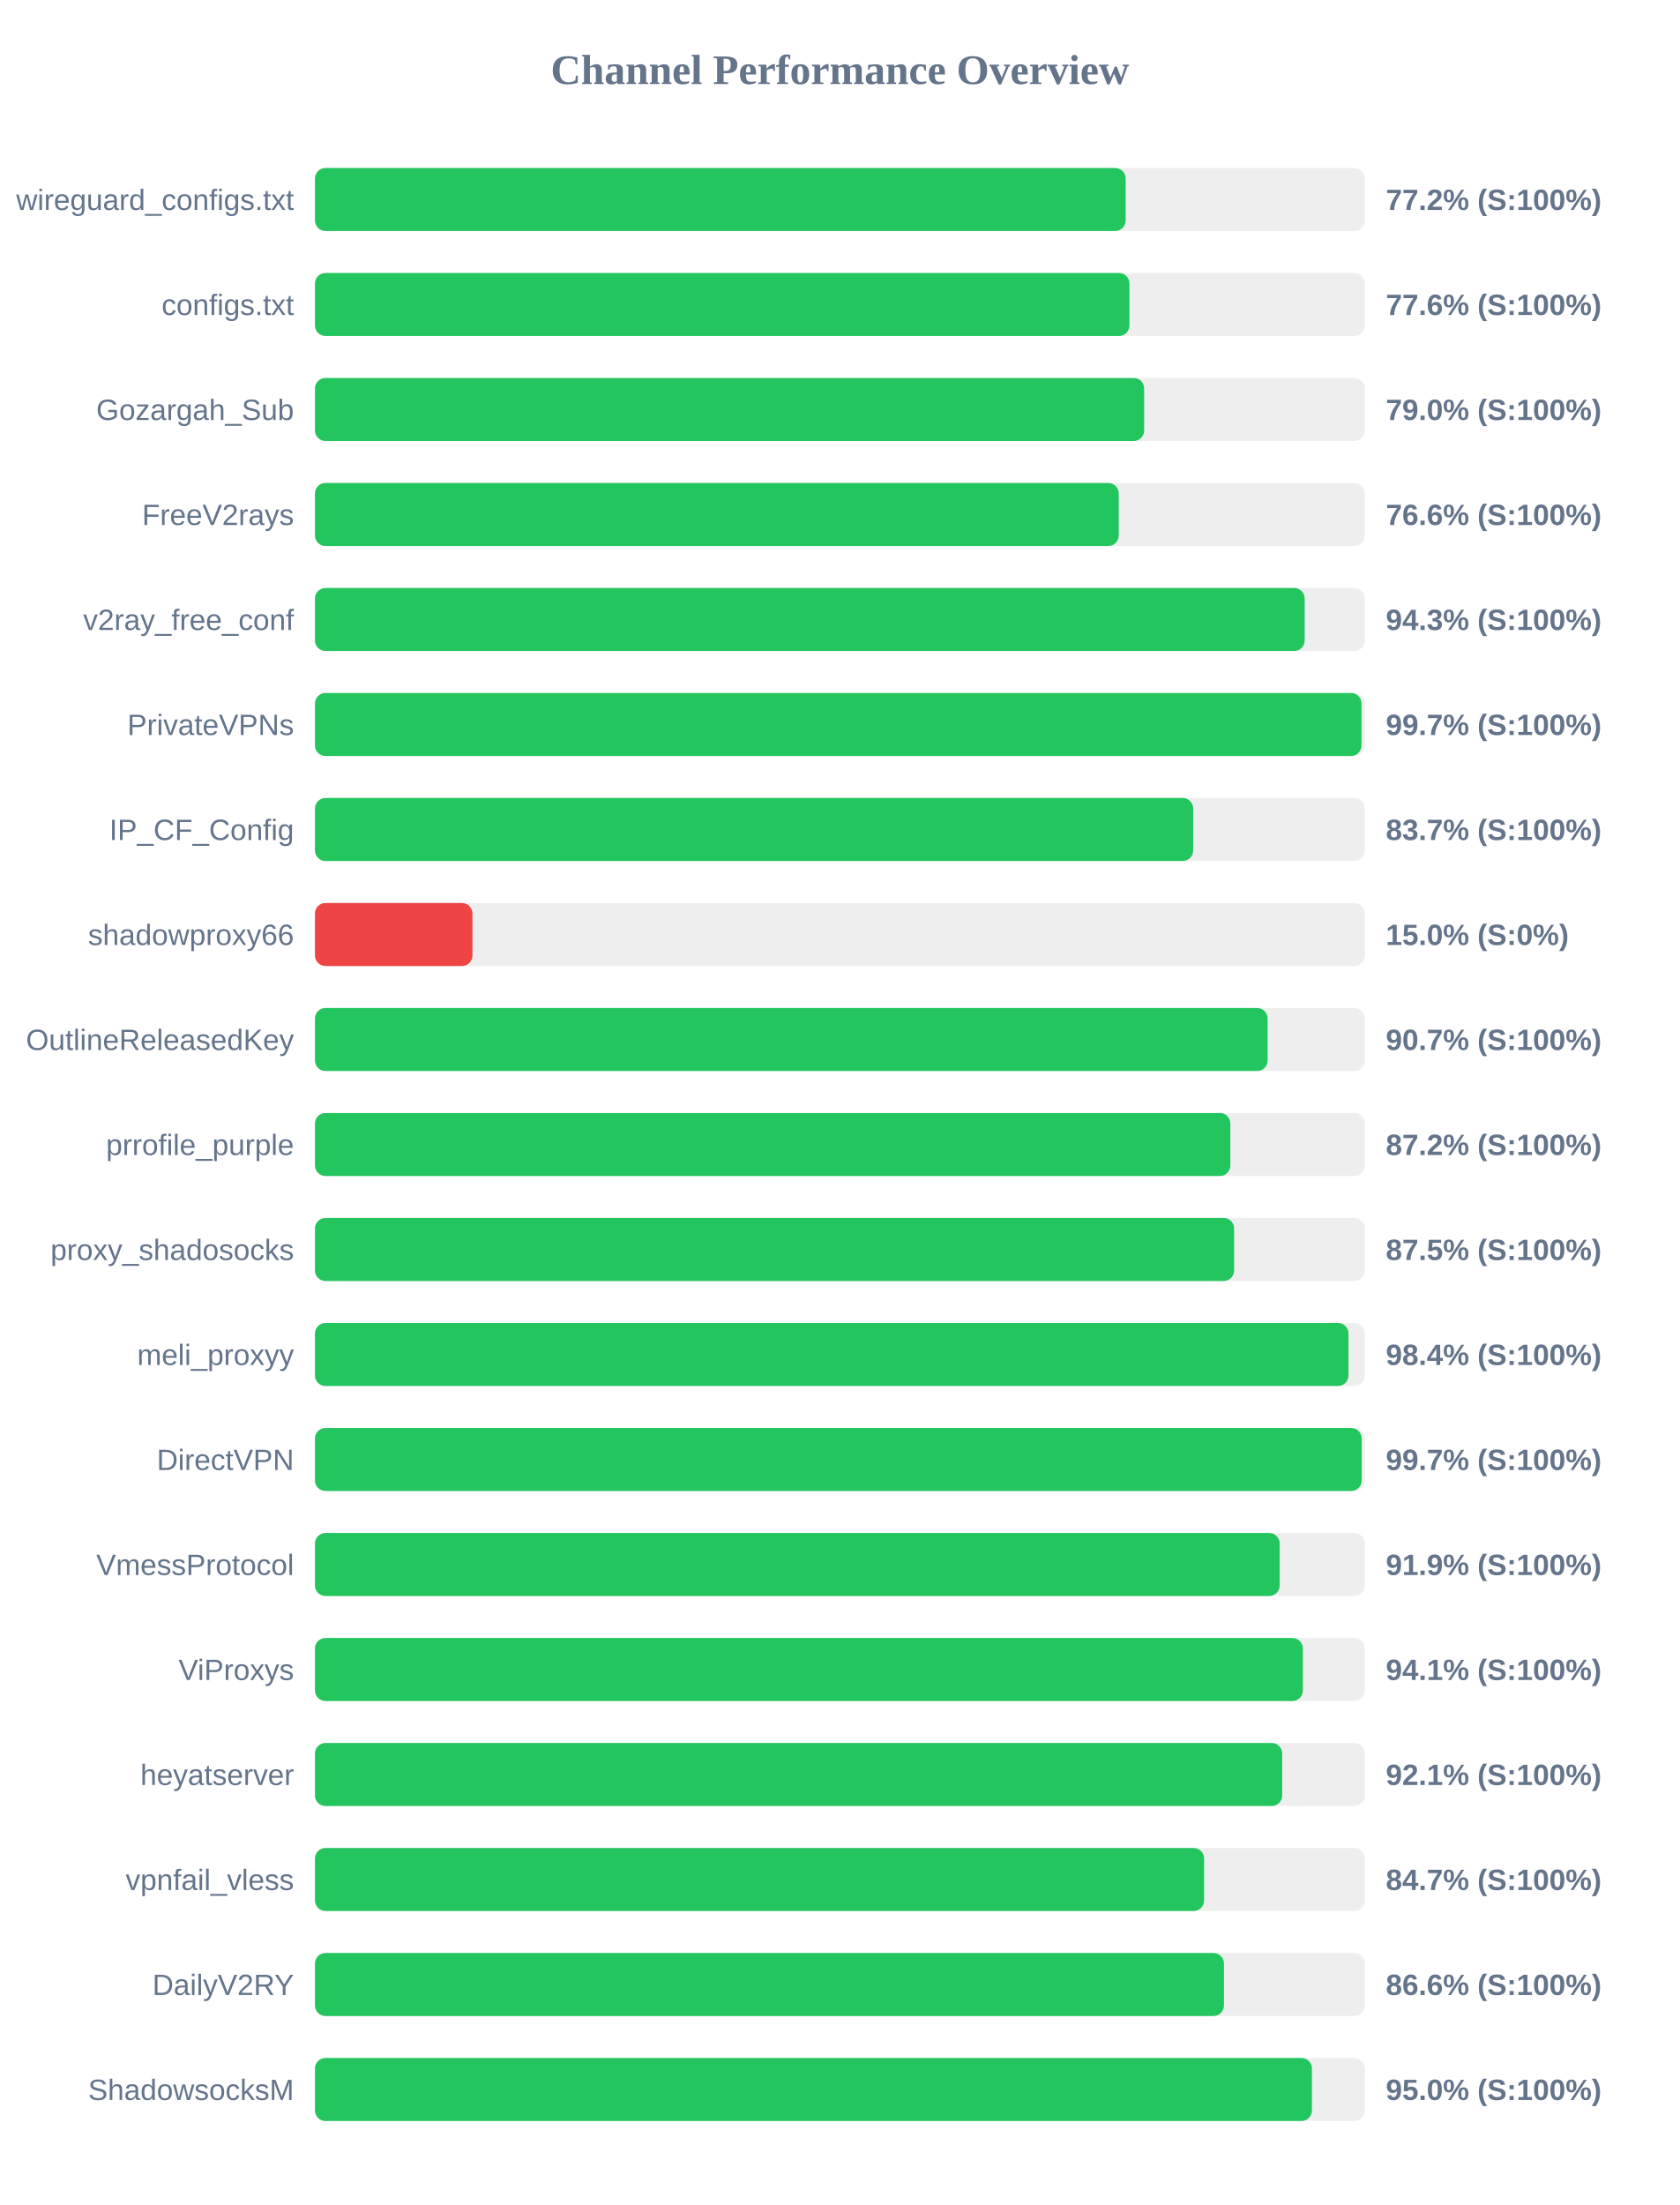
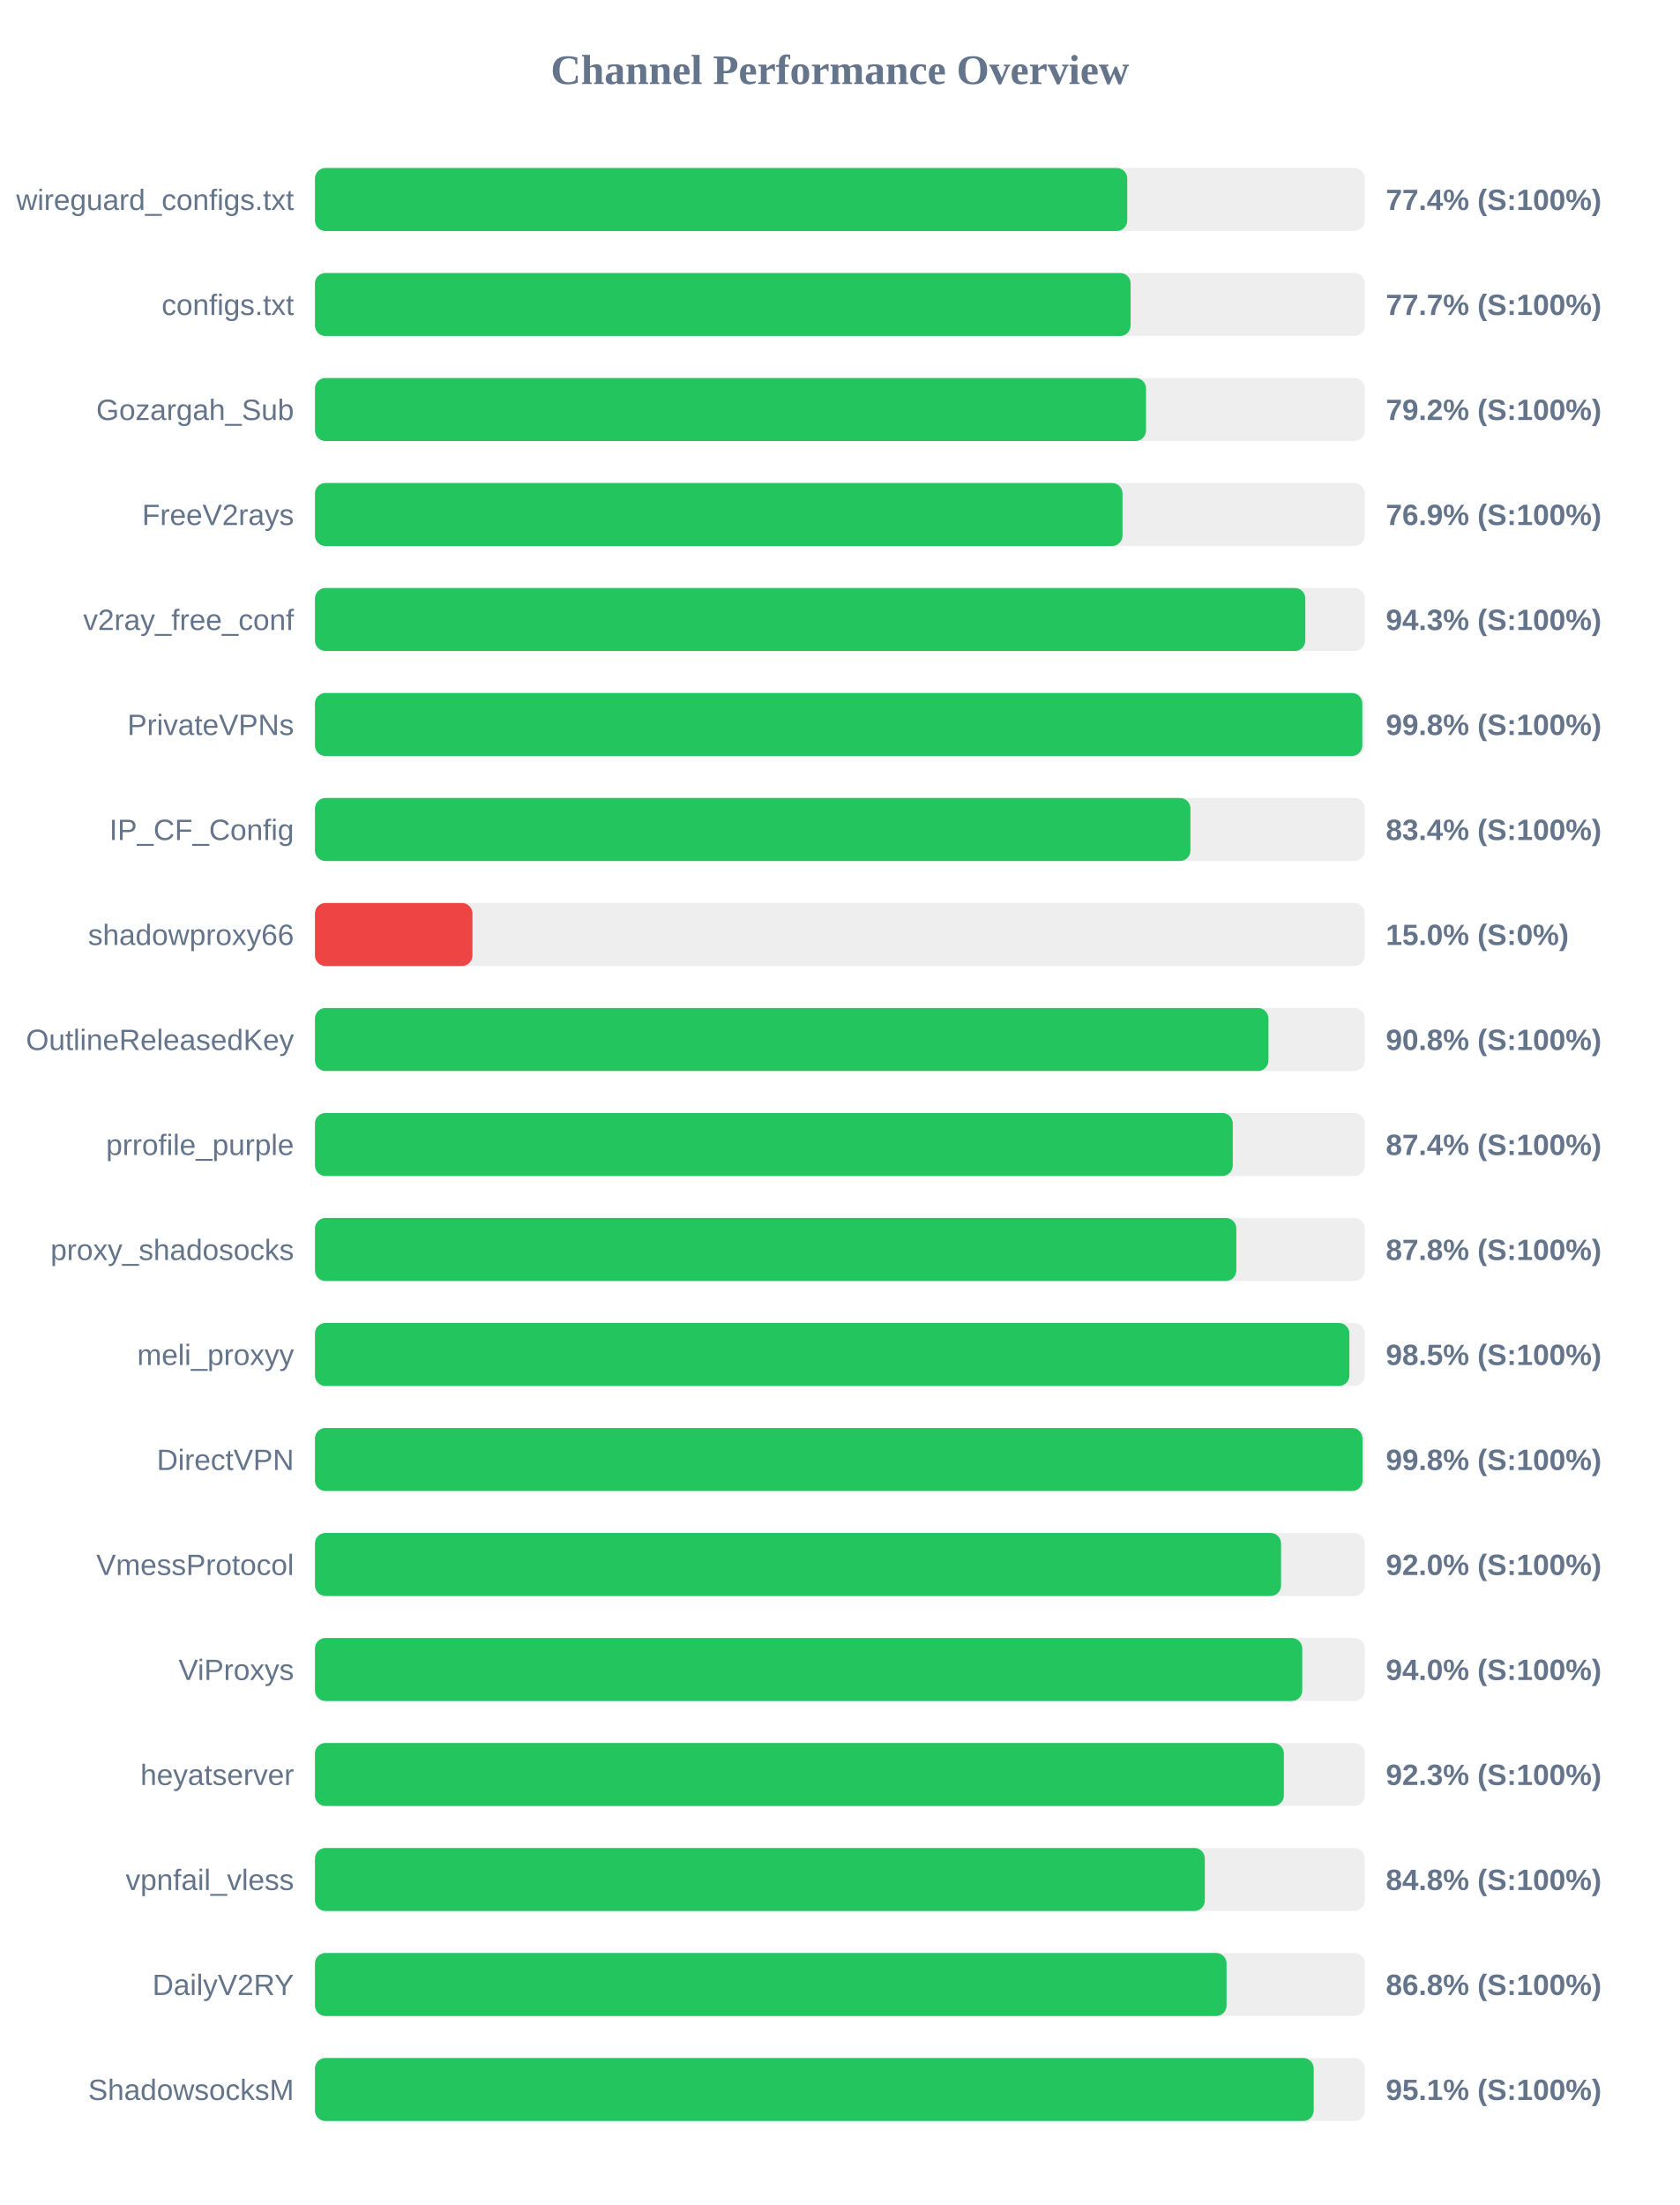
<svg xmlns="http://www.w3.org/2000/svg" width="800" height="1050" version="1.1">
  <style>
        .row { font: 14px Arial; fill: #64748b; }
        .score { font: bold 14px Arial; fill: #64748b; }
    </style>
  <text x="400" y="40" text-anchor="middle" font-size="20px" font-weight="bold" fill="#64748b">Channel Performance Overview</text>
  <rect x="150" y="80" width="500" height="30" fill="#eee" rx="5" />
-   <rect x="150" y="80" width="386.1" height="30" fill="#22c55e" rx="5" />
+   <rect x="150" y="80" width="386.85" height="30" fill="#22c55e" rx="5" />
  <text x="140" y="100" text-anchor="end" class="row">wireguard_configs.txt</text>
-   <text x="660" y="100" text-anchor="start" class="score">77.2% (S:100%)</text>
+   <text x="660" y="100" text-anchor="start" class="score">77.4% (S:100%)</text>
  <rect x="150" y="130" width="500" height="30" fill="#eee" rx="5" />
-   <rect x="150" y="130" width="387.9" height="30" fill="#22c55e" rx="5" />
+   <rect x="150" y="130" width="388.45" height="30" fill="#22c55e" rx="5" />
  <text x="140" y="150" text-anchor="end" class="row">configs.txt</text>
-   <text x="660" y="150" text-anchor="start" class="score">77.6% (S:100%)</text>
+   <text x="660" y="150" text-anchor="start" class="score">77.7% (S:100%)</text>
  <rect x="150" y="180" width="500" height="30" fill="#eee" rx="5" />
-   <rect x="150" y="180" width="394.9" height="30" fill="#22c55e" rx="5" />
+   <rect x="150" y="180" width="395.8" height="30" fill="#22c55e" rx="5" />
  <text x="140" y="200" text-anchor="end" class="row">Gozargah_Sub</text>
-   <text x="660" y="200" text-anchor="start" class="score">79.0% (S:100%)</text>
+   <text x="660" y="200" text-anchor="start" class="score">79.2% (S:100%)</text>
  <rect x="150" y="230" width="500" height="30" fill="#eee" rx="5" />
-   <rect x="150" y="230" width="382.8" height="30" fill="#22c55e" rx="5" />
+   <rect x="150" y="230" width="384.6" height="30" fill="#22c55e" rx="5" />
  <text x="140" y="250" text-anchor="end" class="row">FreeV2rays</text>
-   <text x="660" y="250" text-anchor="start" class="score">76.6% (S:100%)</text>
+   <text x="660" y="250" text-anchor="start" class="score">76.9% (S:100%)</text>
  <rect x="150" y="280" width="500" height="30" fill="#eee" rx="5" />
-   <rect x="150" y="280" width="471.35" height="30" fill="#22c55e" rx="5" />
+   <rect x="150" y="280" width="471.65" height="30" fill="#22c55e" rx="5" />
  <text x="140" y="300" text-anchor="end" class="row">v2ray_free_conf</text>
  <text x="660" y="300" text-anchor="start" class="score">94.3% (S:100%)</text>
  <rect x="150" y="330" width="500" height="30" fill="#eee" rx="5" />
-   <rect x="150" y="330" width="498.4" height="30" fill="#22c55e" rx="5" />
+   <rect x="150" y="330" width="498.8" height="30" fill="#22c55e" rx="5" />
  <text x="140" y="350" text-anchor="end" class="row">PrivateVPNs</text>
-   <text x="660" y="350" text-anchor="start" class="score">99.7% (S:100%)</text>
+   <text x="660" y="350" text-anchor="start" class="score">99.8% (S:100%)</text>
  <rect x="150" y="380" width="500" height="30" fill="#eee" rx="5" />
-   <rect x="150" y="380" width="418.25" height="30" fill="#22c55e" rx="5" />
+   <rect x="150" y="380" width="416.95" height="30" fill="#22c55e" rx="5" />
  <text x="140" y="400" text-anchor="end" class="row">IP_CF_Config</text>
-   <text x="660" y="400" text-anchor="start" class="score">83.7% (S:100%)</text>
+   <text x="660" y="400" text-anchor="start" class="score">83.4% (S:100%)</text>
  <rect x="150" y="430" width="500" height="30" fill="#eee" rx="5" />
  <rect x="150" y="430" width="75.0" height="30" fill="#ef4444" rx="5" />
  <text x="140" y="450" text-anchor="end" class="row">shadowproxy66</text>
  <text x="660" y="450" text-anchor="start" class="score">15.0% (S:0%)</text>
  <rect x="150" y="480" width="500" height="30" fill="#eee" rx="5" />
-   <rect x="150" y="480" width="453.7" height="30" fill="#22c55e" rx="5" />
+   <rect x="150" y="480" width="454.1" height="30" fill="#22c55e" rx="5" />
  <text x="140" y="500" text-anchor="end" class="row">OutlineReleasedKey</text>
-   <text x="660" y="500" text-anchor="start" class="score">90.7% (S:100%)</text>
+   <text x="660" y="500" text-anchor="start" class="score">90.8% (S:100%)</text>
  <rect x="150" y="530" width="500" height="30" fill="#eee" rx="5" />
-   <rect x="150" y="530" width="435.95" height="30" fill="#22c55e" rx="5" />
+   <rect x="150" y="530" width="437.1" height="30" fill="#22c55e" rx="5" />
  <text x="140" y="550" text-anchor="end" class="row">prrofile_purple</text>
-   <text x="660" y="550" text-anchor="start" class="score">87.2% (S:100%)</text>
+   <text x="660" y="550" text-anchor="start" class="score">87.4% (S:100%)</text>
  <rect x="150" y="580" width="500" height="30" fill="#eee" rx="5" />
-   <rect x="150" y="580" width="437.75" height="30" fill="#22c55e" rx="5" />
+   <rect x="150" y="580" width="438.8" height="30" fill="#22c55e" rx="5" />
  <text x="140" y="600" text-anchor="end" class="row">proxy_shadosocks</text>
-   <text x="660" y="600" text-anchor="start" class="score">87.5% (S:100%)</text>
+   <text x="660" y="600" text-anchor="start" class="score">87.8% (S:100%)</text>
  <rect x="150" y="630" width="500" height="30" fill="#eee" rx="5" />
-   <rect x="150" y="630" width="492.2" height="30" fill="#22c55e" rx="5" />
+   <rect x="150" y="630" width="492.65" height="30" fill="#22c55e" rx="5" />
  <text x="140" y="650" text-anchor="end" class="row">meli_proxyy</text>
-   <text x="660" y="650" text-anchor="start" class="score">98.4% (S:100%)</text>
+   <text x="660" y="650" text-anchor="start" class="score">98.5% (S:100%)</text>
  <rect x="150" y="680" width="500" height="30" fill="#eee" rx="5" />
-   <rect x="150" y="680" width="498.5" height="30" fill="#22c55e" rx="5" />
+   <rect x="150" y="680" width="498.9" height="30" fill="#22c55e" rx="5" />
  <text x="140" y="700" text-anchor="end" class="row">DirectVPN</text>
-   <text x="660" y="700" text-anchor="start" class="score">99.7% (S:100%)</text>
+   <text x="660" y="700" text-anchor="start" class="score">99.8% (S:100%)</text>
  <rect x="150" y="730" width="500" height="30" fill="#eee" rx="5" />
-   <rect x="150" y="730" width="459.45" height="30" fill="#22c55e" rx="5" />
+   <rect x="150" y="730" width="460.1" height="30" fill="#22c55e" rx="5" />
  <text x="140" y="750" text-anchor="end" class="row">VmessProtocol</text>
-   <text x="660" y="750" text-anchor="start" class="score">91.9% (S:100%)</text>
+   <text x="660" y="750" text-anchor="start" class="score">92.0% (S:100%)</text>
  <rect x="150" y="780" width="500" height="30" fill="#eee" rx="5" />
-   <rect x="150" y="780" width="470.5" height="30" fill="#22c55e" rx="5" />
+   <rect x="150" y="780" width="470.2" height="30" fill="#22c55e" rx="5" />
  <text x="140" y="800" text-anchor="end" class="row">ViProxys</text>
-   <text x="660" y="800" text-anchor="start" class="score">94.1% (S:100%)</text>
+   <text x="660" y="800" text-anchor="start" class="score">94.0% (S:100%)</text>
  <rect x="150" y="830" width="500" height="30" fill="#eee" rx="5" />
-   <rect x="150" y="830" width="460.65" height="30" fill="#22c55e" rx="5" />
+   <rect x="150" y="830" width="461.45" height="30" fill="#22c55e" rx="5" />
  <text x="140" y="850" text-anchor="end" class="row">heyatserver</text>
-   <text x="660" y="850" text-anchor="start" class="score">92.1% (S:100%)</text>
+   <text x="660" y="850" text-anchor="start" class="score">92.3% (S:100%)</text>
  <rect x="150" y="880" width="500" height="30" fill="#eee" rx="5" />
-   <rect x="150" y="880" width="423.45" height="30" fill="#22c55e" rx="5" />
+   <rect x="150" y="880" width="423.8" height="30" fill="#22c55e" rx="5" />
  <text x="140" y="900" text-anchor="end" class="row">vpnfail_vless</text>
-   <text x="660" y="900" text-anchor="start" class="score">84.7% (S:100%)</text>
+   <text x="660" y="900" text-anchor="start" class="score">84.8% (S:100%)</text>
  <rect x="150" y="930" width="500" height="30" fill="#eee" rx="5" />
-   <rect x="150" y="930" width="432.9" height="30" fill="#22c55e" rx="5" />
+   <rect x="150" y="930" width="434.15" height="30" fill="#22c55e" rx="5" />
  <text x="140" y="950" text-anchor="end" class="row">DailyV2RY</text>
-   <text x="660" y="950" text-anchor="start" class="score">86.6% (S:100%)</text>
+   <text x="660" y="950" text-anchor="start" class="score">86.8% (S:100%)</text>
  <rect x="150" y="980" width="500" height="30" fill="#eee" rx="5" />
-   <rect x="150" y="980" width="474.8" height="30" fill="#22c55e" rx="5" />
+   <rect x="150" y="980" width="475.65" height="30" fill="#22c55e" rx="5" />
  <text x="140" y="1000" text-anchor="end" class="row">ShadowsocksM</text>
-   <text x="660" y="1000" text-anchor="start" class="score">95.0% (S:100%)</text>
+   <text x="660" y="1000" text-anchor="start" class="score">95.1% (S:100%)</text>
</svg>
